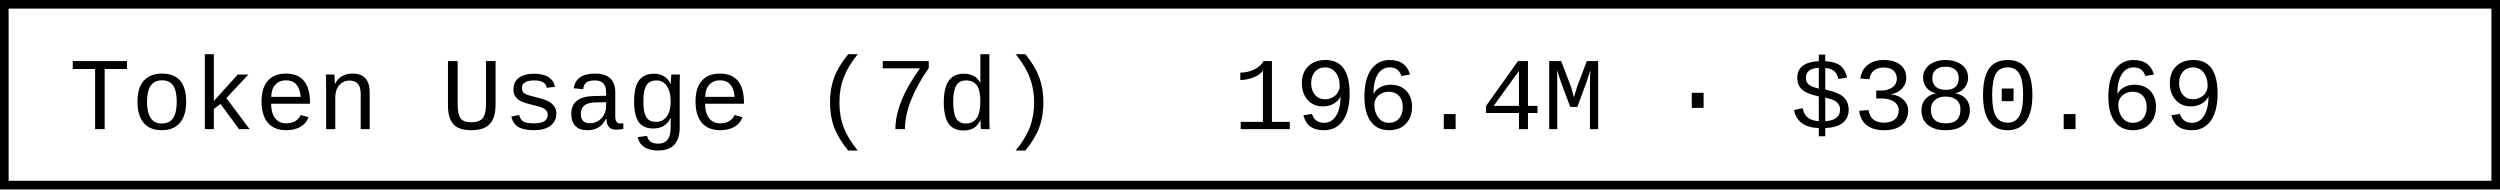
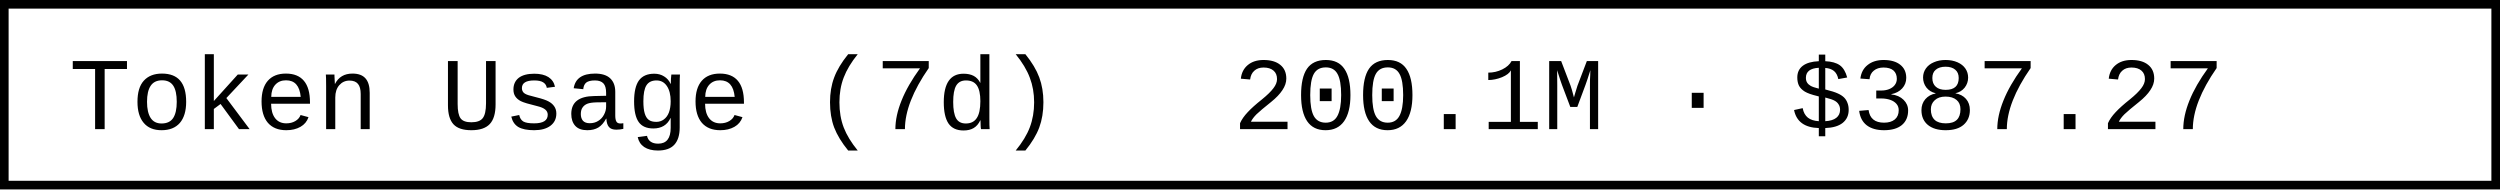
- <svg xmlns="http://www.w3.org/2000/svg" width="290.4" height="22" role="img" aria-label="Token Usage (7d): 196.4M · $380.69">
+ <svg xmlns="http://www.w3.org/2000/svg" width="290.4" height="22" role="img" aria-label="Token Usage (7d): 200.1M · $387.27">
  <rect x="0.5" y="0.5" width="289.4" height="21" fill="#fff" stroke="#000" stroke-width="1" />
  <g font-family="'Consolas','Monaco','Courier New',monospace" font-size="12" fill="#000">
    <text x="8" y="15">Token Usage (7d)</text>
-     <text x="143.2" y="15">196.4M · $380.69</text>
+     <text x="143.2" y="15">200.1M · $387.27</text>
  </g>
</svg>
